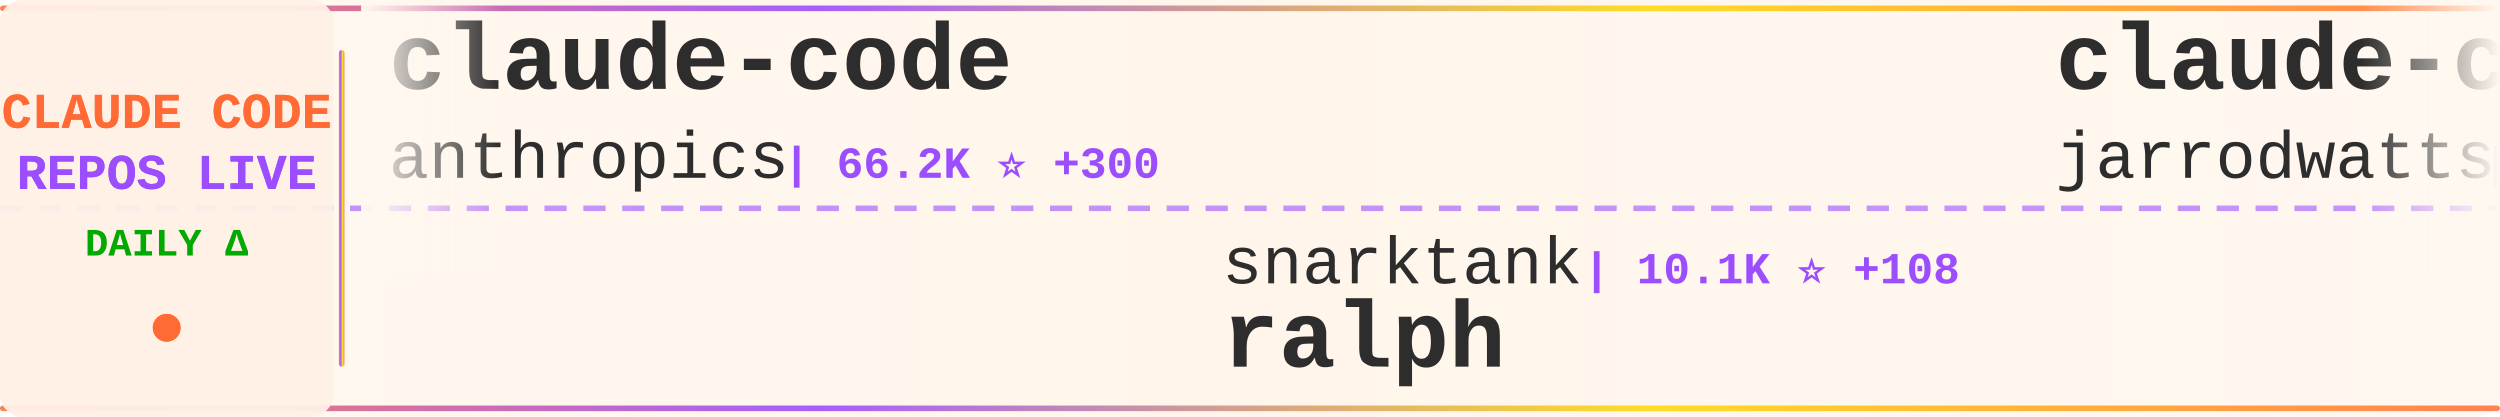
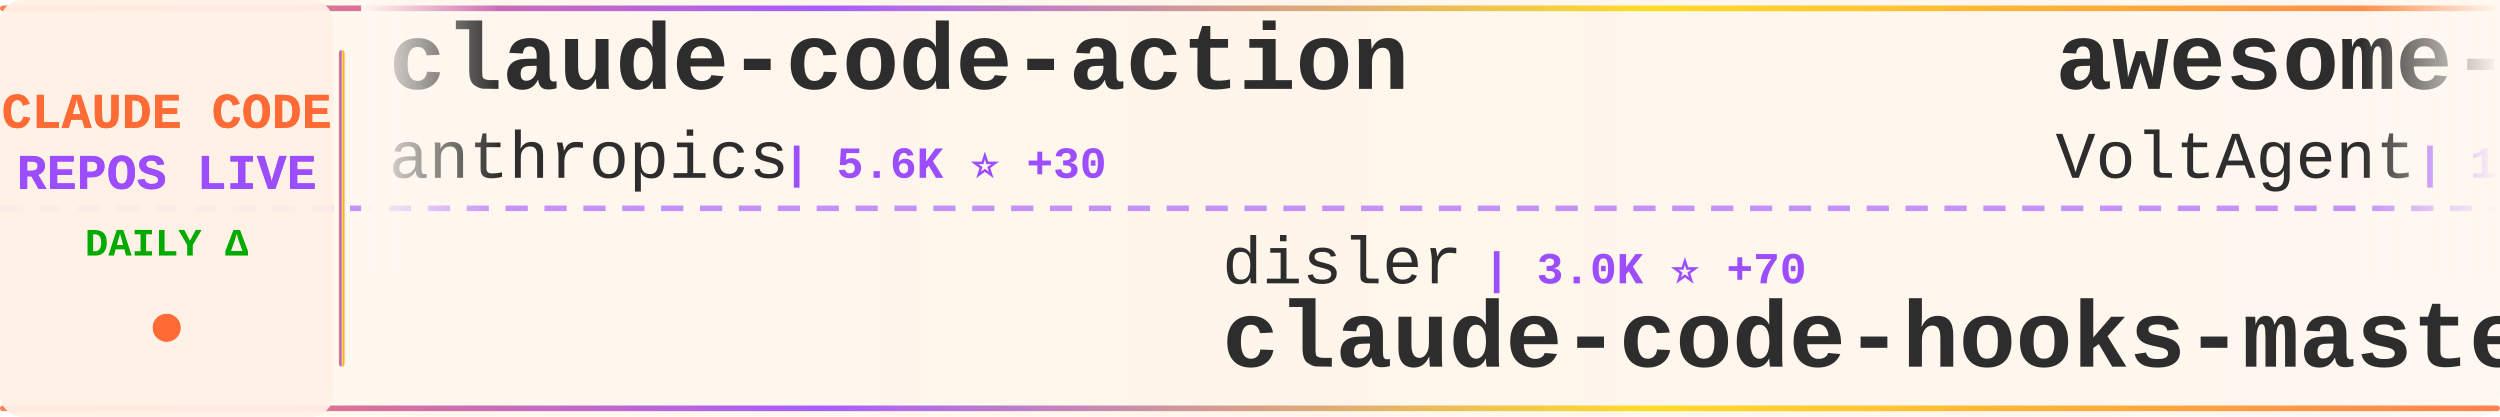
<svg xmlns="http://www.w3.org/2000/svg" width="900" height="150">
  <defs>
    <linearGradient id="tickerBg" x1="0%" y1="0%" x2="100%" y2="0%">
      <stop offset="0%" style="stop-color:#fff8f0;stop-opacity:0.98" />
      <stop offset="50%" style="stop-color:#fff5eb;stop-opacity:1" />
      <stop offset="100%" style="stop-color:#fff8f0;stop-opacity:0.98" />
    </linearGradient>
    <linearGradient id="borderGrad" x1="0%" y1="0%" x2="100%" y2="0%">
      <stop offset="0%" style="stop-color:#FF6B35;stop-opacity:0.85">
        <animate attributeName="stop-opacity" values="0.85;1;0.85" dur="2s" repeatCount="indefinite" />
      </stop>
      <stop offset="33%" style="stop-color:#9C4EFF;stop-opacity:0.9">
        <animate attributeName="stop-opacity" values="0.9;1;0.9" dur="2.2s" repeatCount="indefinite" />
      </stop>
      <stop offset="66%" style="stop-color:#FFD700;stop-opacity:0.85">
        <animate attributeName="stop-opacity" values="0.85;1;0.85" dur="1.8s" repeatCount="indefinite" />
      </stop>
      <stop offset="100%" style="stop-color:#FF6B35;stop-opacity:0.85">
        <animate attributeName="stop-opacity" values="0.85;1;0.85" dur="2s" repeatCount="indefinite" />
      </stop>
    </linearGradient>
    <filter id="textGlow">
      <feGaussianBlur stdDeviation="0.15" result="coloredBlur" />
      <feMerge>
        <feMergeNode in="coloredBlur" />
        <feMergeNode in="SourceGraphic" />
      </feMerge>
    </filter>
    <filter id="metricGlow">
      <feGaussianBlur stdDeviation="0.2" result="coloredBlur" />
      <feMerge>
        <feMergeNode in="coloredBlur" />
        <feMergeNode in="SourceGraphic" />
      </feMerge>
    </filter>
    <linearGradient id="leftFade" x1="0%" y1="0%" x2="100%" y2="0%">
      <stop offset="0%" style="stop-color:#fff8f0;stop-opacity:1" />
      <stop offset="100%" style="stop-color:#fff8f0;stop-opacity:0" />
    </linearGradient>
    <linearGradient id="rightFade" x1="0%" y1="0%" x2="100%" y2="0%">
      <stop offset="0%" style="stop-color:#fff8f0;stop-opacity:0" />
      <stop offset="100%" style="stop-color:#fff8f0;stop-opacity:1" />
    </linearGradient>
  </defs>
  <rect width="900" height="150" fill="url(#tickerBg)" rx="8" />
  <rect x="0" y="2" width="900" height="2" fill="url(#borderGrad)" rx="1" />
  <rect x="0" y="146" width="900" height="2" fill="url(#borderGrad)" rx="1" />
  <line x1="0" y1="75" x2="900" y2="75" stroke="#9C4EFF" stroke-width="2" stroke-dasharray="8 6" opacity="0.6" />
  <rect x="0" y="0" width="120" height="150" fill="#fff0e6" opacity="0.95" rx="8" />
  <text x="60" y="46" font-family="'Courier New', monospace" font-size="18" font-weight="bold" fill="#FF6B35" text-anchor="middle" filter="url(#textGlow)">
    CLAUDE CODE
  </text>
  <text x="60" y="68" font-family="'Courier New', monospace" font-size="18" font-weight="bold" fill="#9C4EFF" text-anchor="middle" filter="url(#textGlow)">
    REPOS LIVE
  </text>
  <text x="60" y="92" font-family="'Courier New', monospace" font-size="14" font-weight="bold" fill="#00aa00" text-anchor="middle">
    DAILY Δ
  </text>
  <circle cx="60" cy="118" r="5" fill="#FF6B35" filter="url(#metricGlow)">
    <animate attributeName="r" values="4;6;4" dur="1.5s" repeatCount="indefinite" />
    <animate attributeName="opacity" values="0.6;1;0.6" dur="1.5s" repeatCount="indefinite" />
  </circle>
  <rect x="122" y="18" width="2" height="114" fill="url(#borderGrad)" rx="1" />
  <clipPath id="tickerClip">
    <rect x="130" y="0" width="770" height="150" />
  </clipPath>
  <g clip-path="url(#tickerClip)">
    <g id="tickerItems">
      <animateTransform attributeName="transform" attributeType="XML" type="translate" from="0 0" to="-3000 0" dur="54s" repeatCount="indefinite" />
      <g transform="translate(0, 0)">
-         <text x="140" y="32" font-family="'Courier New', monospace" font-size="34" font-weight="bold" fill="#2d2d2d">claude-code</text>
+         <text x="140" y="32" font-family="'Courier New', monospace" font-size="34" font-weight="bold" fill="#2d2d2d">claude-code-action</text>
        <text x="140" y="64" font-family="'Courier New', monospace" font-size="24" font-weight="normal" fill="#2d2d2d" opacity="1.0">anthropics</text>
-         <text x="282" y="64" font-family="'Courier New', monospace" font-size="16" font-weight="bold" fill="#9C4EFF"> | 66.2K ⭐ +300</text>
+         <text x="282" y="64" font-family="'Courier New', monospace" font-size="16" font-weight="bold" fill="#9C4EFF"> | 5.6K ⭐ +30</text>
      </g>
      <g transform="translate(300, 0)">
-         <text x="140" y="102" font-family="'Courier New', monospace" font-size="24" font-weight="normal" fill="#2d2d2d" opacity="1.0">snarktank</text>
-         <text x="270" y="102" font-family="'Courier New', monospace" font-size="16" font-weight="bold" fill="#9C4EFF"> | 10.1K ⭐ +108</text>
-         <text x="140" y="132" font-family="'Courier New', monospace" font-size="34" font-weight="bold" fill="#2d2d2d">ralph</text>
+         <text x="140" y="102" font-family="'Courier New', monospace" font-size="24" font-weight="normal" fill="#2d2d2d" opacity="1.0">disler</text>
+         <text x="234" y="102" font-family="'Courier New', monospace" font-size="16" font-weight="bold" fill="#9C4EFF"> | 3.0K ⭐ +70</text>
+         <text x="140" y="132" font-family="'Courier New', monospace" font-size="34" font-weight="bold" fill="#2d2d2d">claude-code-hooks-master...</text>
      </g>
      <g transform="translate(600, 0)">
-         <text x="140" y="32" font-family="'Courier New', monospace" font-size="34" font-weight="bold" fill="#2d2d2d">claude-code-config</text>
-         <text x="140" y="64" font-family="'Courier New', monospace" font-size="24" font-weight="normal" fill="#2d2d2d" opacity="1.0">jarrodwatts</text>
-         <text x="294" y="64" font-family="'Courier New', monospace" font-size="16" font-weight="bold" fill="#9C4EFF"> | 924 ⭐</text>
+         <text x="140" y="32" font-family="'Courier New', monospace" font-size="34" font-weight="bold" fill="#2d2d2d">awesome-claude-code-suba...</text>
+         <text x="140" y="64" font-family="'Courier New', monospace" font-size="24" font-weight="normal" fill="#2d2d2d" opacity="1.0">VoltAgent</text>
+         <text x="270" y="64" font-family="'Courier New', monospace" font-size="16" font-weight="bold" fill="#9C4EFF"> | 10.2K ⭐ +75</text>
      </g>
      <g transform="translate(900, 0)">
-         <text x="140" y="102" font-family="'Courier New', monospace" font-size="24" font-weight="normal" fill="#2d2d2d" opacity="1.0">kepano</text>
-         <text x="234" y="102" font-family="'Courier New', monospace" font-size="16" font-weight="bold" fill="#9C4EFF"> | 9.6K ⭐ +87</text>
-         <text x="140" y="132" font-family="'Courier New', monospace" font-size="34" font-weight="bold" fill="#2d2d2d">obsidian-skills</text>
+         <text x="140" y="102" font-family="'Courier New', monospace" font-size="24" font-weight="normal" fill="#2d2d2d" opacity="1.0">sugyan</text>
+         <text x="234" y="102" font-family="'Courier New', monospace" font-size="16" font-weight="bold" fill="#9C4EFF"> | 901 ⭐ +1</text>
+         <text x="140" y="132" font-family="'Courier New', monospace" font-size="34" font-weight="bold" fill="#2d2d2d">claude-code-webui</text>
      </g>
      <g transform="translate(1200, 0)">
+         <text x="140" y="32" font-family="'Courier New', monospace" font-size="34" font-weight="bold" fill="#2d2d2d">claude-code-prompt-impro...</text>
+         <text x="140" y="64" font-family="'Courier New', monospace" font-size="24" font-weight="normal" fill="#2d2d2d" opacity="1.0">severity1</text>
+         <text x="270" y="64" font-family="'Courier New', monospace" font-size="16" font-weight="bold" fill="#9C4EFF"> | 1.1K ⭐ +2</text>
+       </g>
+       <g transform="translate(1500, 0)">
+         <text x="140" y="102" font-family="'Courier New', monospace" font-size="24" font-weight="normal" fill="#2d2d2d" opacity="1.0">affaan-m</text>
+         <text x="258" y="102" font-family="'Courier New', monospace" font-size="16" font-weight="bold" fill="#9C4EFF"> | 44.6K ⭐ +764</text>
+         <text x="140" y="132" font-family="'Courier New', monospace" font-size="34" font-weight="bold" fill="#2d2d2d">everything-claude-code</text>
+       </g>
+       <g transform="translate(1800, 0)">
+         <text x="140" y="32" font-family="'Courier New', monospace" font-size="34" font-weight="bold" fill="#2d2d2d">claude-code-tresor</text>
+         <text x="140" y="64" font-family="'Courier New', monospace" font-size="24" font-weight="normal" fill="#2d2d2d" opacity="1.0">alirezarezvani</text>
+         <text x="330" y="64" font-family="'Courier New', monospace" font-size="16" font-weight="bold" fill="#9C4EFF"> | 510 ⭐ +2</text>
+       </g>
+       <g transform="translate(2100, 0)">
+         <text x="140" y="102" font-family="'Courier New', monospace" font-size="24" font-weight="normal" fill="#2d2d2d" opacity="1.0">alirezarezvani</text>
+         <text x="330" y="102" font-family="'Courier New', monospace" font-size="16" font-weight="bold" fill="#9C4EFF"> | 1.7K ⭐ +21</text>
+         <text x="140" y="132" font-family="'Courier New', monospace" font-size="34" font-weight="bold" fill="#2d2d2d">claude-skills</text>
+       </g>
+       <g transform="translate(2400, 0)">
        <text x="140" y="32" font-family="'Courier New', monospace" font-size="34" font-weight="bold" fill="#2d2d2d">claude-code-configs</text>
        <text x="140" y="64" font-family="'Courier New', monospace" font-size="24" font-weight="normal" fill="#2d2d2d" opacity="1.0">Matt-Dionis</text>
-         <text x="294" y="64" font-family="'Courier New', monospace" font-size="16" font-weight="bold" fill="#9C4EFF"> | 615 ⭐</text>
-       </g>
-       <g transform="translate(1500, 0)">
-         <text x="140" y="102" font-family="'Courier New', monospace" font-size="24" font-weight="normal" fill="#2d2d2d" opacity="1.0">lyconear</text>
-         <text x="258" y="102" font-family="'Courier New', monospace" font-size="16" font-weight="bold" fill="#9C4EFF"> | 4 ⭐</text>
-         <text x="140" y="132" font-family="'Courier New', monospace" font-size="34" font-weight="bold" fill="#2d2d2d">Claude-Code</text>
-       </g>
-       <g transform="translate(1800, 0)">
-         <text x="140" y="32" font-family="'Courier New', monospace" font-size="34" font-weight="bold" fill="#2d2d2d">claude-code-chat</text>
-         <text x="140" y="64" font-family="'Courier New', monospace" font-size="24" font-weight="normal" fill="#2d2d2d" opacity="1.0">andrepimenta</text>
-         <text x="306" y="64" font-family="'Courier New', monospace" font-size="16" font-weight="bold" fill="#9C4EFF"> | 990 ⭐</text>
-       </g>
-       <g transform="translate(2100, 0)">
-         <text x="140" y="102" font-family="'Courier New', monospace" font-size="24" font-weight="normal" fill="#2d2d2d" opacity="1.0">nishimoto265</text>
-         <text x="306" y="102" font-family="'Courier New', monospace" font-size="16" font-weight="bold" fill="#9C4EFF"> | 489 ⭐ +1</text>
-         <text x="140" y="132" font-family="'Courier New', monospace" font-size="34" font-weight="bold" fill="#2d2d2d">Claude-Code-Communicatio...</text>
-       </g>
-       <g transform="translate(2400, 0)">
-         <text x="140" y="32" font-family="'Courier New', monospace" font-size="34" font-weight="bold" fill="#2d2d2d">superdesign</text>
-         <text x="140" y="64" font-family="'Courier New', monospace" font-size="24" font-weight="normal" fill="#2d2d2d" opacity="1.0">superdesigndev</text>
-         <text x="330" y="64" font-family="'Courier New', monospace" font-size="16" font-weight="bold" fill="#9C4EFF"> | 6.0K ⭐ +11</text>
+         <text x="294" y="64" font-family="'Courier New', monospace" font-size="16" font-weight="bold" fill="#9C4EFF"> | 616 ⭐ +1</text>
      </g>
      <g transform="translate(2700, 0)">
-         <text x="140" y="102" font-family="'Courier New', monospace" font-size="24" font-weight="normal" fill="#2d2d2d" opacity="1.0">alirezarezvani</text>
-         <text x="330" y="102" font-family="'Courier New', monospace" font-size="16" font-weight="bold" fill="#9C4EFF"> | 1.7K ⭐ +17</text>
-         <text x="140" y="132" font-family="'Courier New', monospace" font-size="34" font-weight="bold" fill="#2d2d2d">claude-skills</text>
+         <text x="140" y="102" font-family="'Courier New', monospace" font-size="24" font-weight="normal" fill="#2d2d2d" opacity="1.0">https-deeplearning-ai</text>
+         <text x="414" y="102" font-family="'Courier New', monospace" font-size="16" font-weight="bold" fill="#9C4EFF"> | 399 ⭐</text>
+         <text x="140" y="132" font-family="'Courier New', monospace" font-size="34" font-weight="bold" fill="#2d2d2d">sc-claude-code-files</text>
      </g>
      <g transform="translate(3000, 0)">
-         <text x="140" y="32" font-family="'Courier New', monospace" font-size="34" font-weight="bold" fill="#2d2d2d">claude-code</text>
+         <text x="140" y="32" font-family="'Courier New', monospace" font-size="34" font-weight="bold" fill="#2d2d2d">claude-code-action</text>
        <text x="140" y="64" font-family="'Courier New', monospace" font-size="24" font-weight="normal" fill="#2d2d2d" opacity="1.0">anthropics</text>
-         <text x="282" y="64" font-family="'Courier New', monospace" font-size="16" font-weight="bold" fill="#9C4EFF"> | 66.2K ⭐ +300</text>
+         <text x="282" y="64" font-family="'Courier New', monospace" font-size="16" font-weight="bold" fill="#9C4EFF"> | 5.6K ⭐ +30</text>
      </g>
      <g transform="translate(3300, 0)">
-         <text x="140" y="102" font-family="'Courier New', monospace" font-size="24" font-weight="normal" fill="#2d2d2d" opacity="1.0">snarktank</text>
-         <text x="270" y="102" font-family="'Courier New', monospace" font-size="16" font-weight="bold" fill="#9C4EFF"> | 10.1K ⭐ +108</text>
-         <text x="140" y="132" font-family="'Courier New', monospace" font-size="34" font-weight="bold" fill="#2d2d2d">ralph</text>
+         <text x="140" y="102" font-family="'Courier New', monospace" font-size="24" font-weight="normal" fill="#2d2d2d" opacity="1.0">disler</text>
+         <text x="234" y="102" font-family="'Courier New', monospace" font-size="16" font-weight="bold" fill="#9C4EFF"> | 3.0K ⭐ +70</text>
+         <text x="140" y="132" font-family="'Courier New', monospace" font-size="34" font-weight="bold" fill="#2d2d2d">claude-code-hooks-master...</text>
      </g>
      <g transform="translate(3600, 0)">
-         <text x="140" y="32" font-family="'Courier New', monospace" font-size="34" font-weight="bold" fill="#2d2d2d">claude-code-config</text>
-         <text x="140" y="64" font-family="'Courier New', monospace" font-size="24" font-weight="normal" fill="#2d2d2d" opacity="1.0">jarrodwatts</text>
-         <text x="294" y="64" font-family="'Courier New', monospace" font-size="16" font-weight="bold" fill="#9C4EFF"> | 924 ⭐</text>
+         <text x="140" y="32" font-family="'Courier New', monospace" font-size="34" font-weight="bold" fill="#2d2d2d">awesome-claude-code-suba...</text>
+         <text x="140" y="64" font-family="'Courier New', monospace" font-size="24" font-weight="normal" fill="#2d2d2d" opacity="1.0">VoltAgent</text>
+         <text x="270" y="64" font-family="'Courier New', monospace" font-size="16" font-weight="bold" fill="#9C4EFF"> | 10.2K ⭐ +75</text>
      </g>
      <g transform="translate(3900, 0)">
-         <text x="140" y="102" font-family="'Courier New', monospace" font-size="24" font-weight="normal" fill="#2d2d2d" opacity="1.0">kepano</text>
-         <text x="234" y="102" font-family="'Courier New', monospace" font-size="16" font-weight="bold" fill="#9C4EFF"> | 9.6K ⭐ +87</text>
-         <text x="140" y="132" font-family="'Courier New', monospace" font-size="34" font-weight="bold" fill="#2d2d2d">obsidian-skills</text>
+         <text x="140" y="102" font-family="'Courier New', monospace" font-size="24" font-weight="normal" fill="#2d2d2d" opacity="1.0">sugyan</text>
+         <text x="234" y="102" font-family="'Courier New', monospace" font-size="16" font-weight="bold" fill="#9C4EFF"> | 901 ⭐ +1</text>
+         <text x="140" y="132" font-family="'Courier New', monospace" font-size="34" font-weight="bold" fill="#2d2d2d">claude-code-webui</text>
      </g>
    </g>
  </g>
  <rect x="130" y="0" width="50" height="100" fill="url(#leftFade)" />
  <rect x="850" y="0" width="50" height="100" fill="url(#rightFade)" />
</svg>
